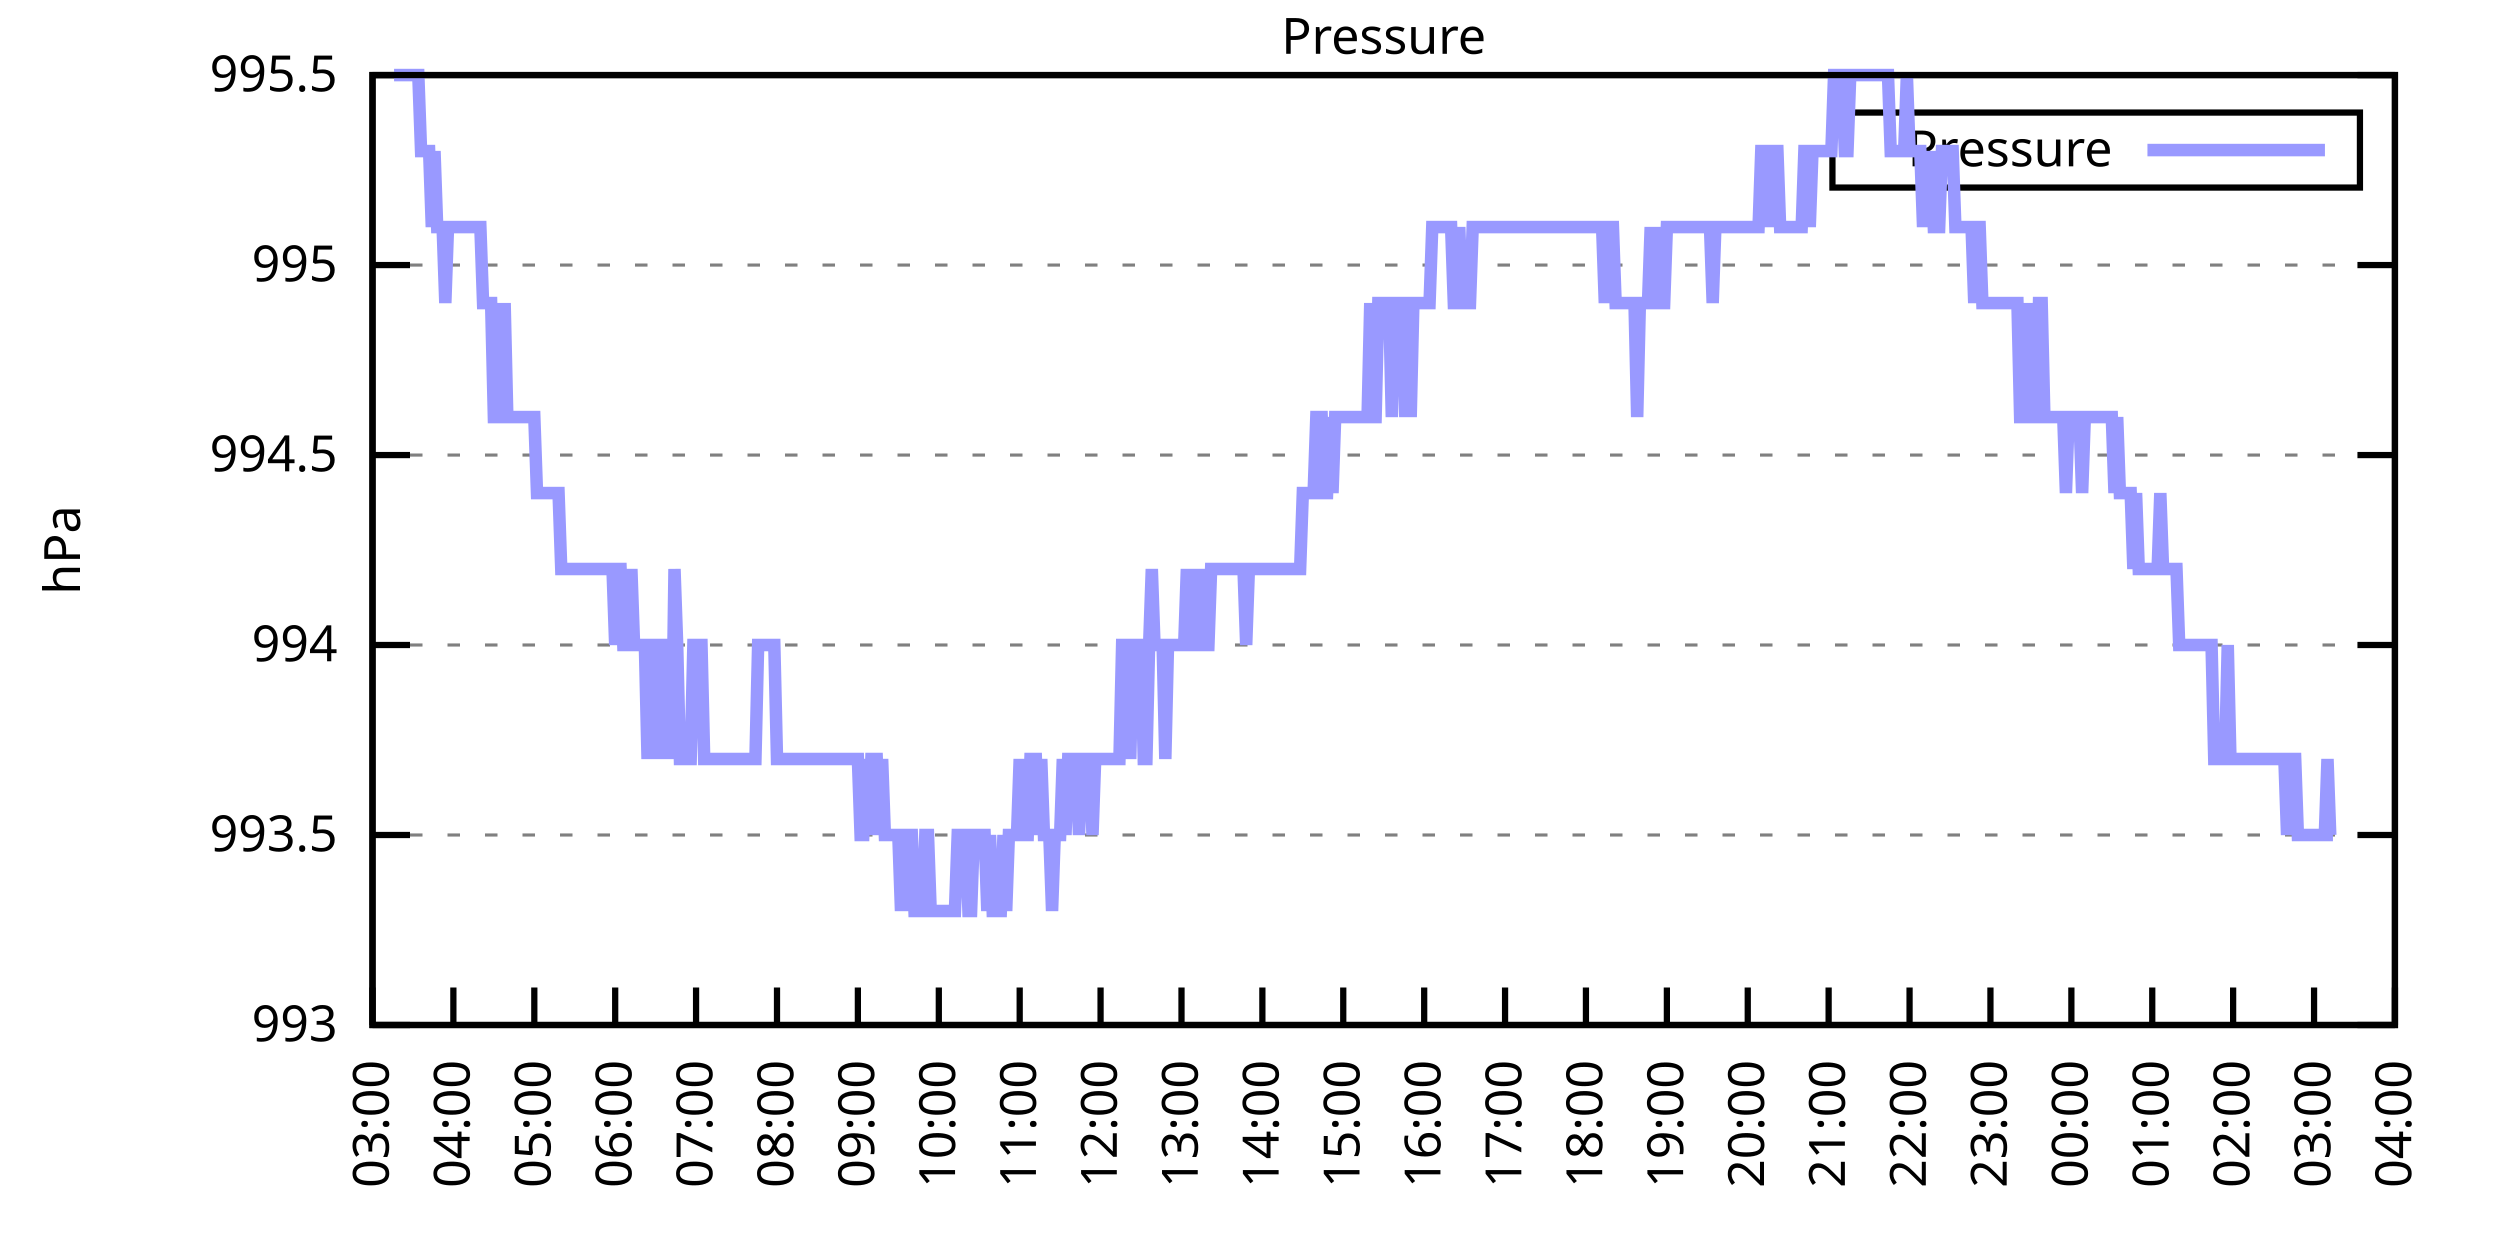
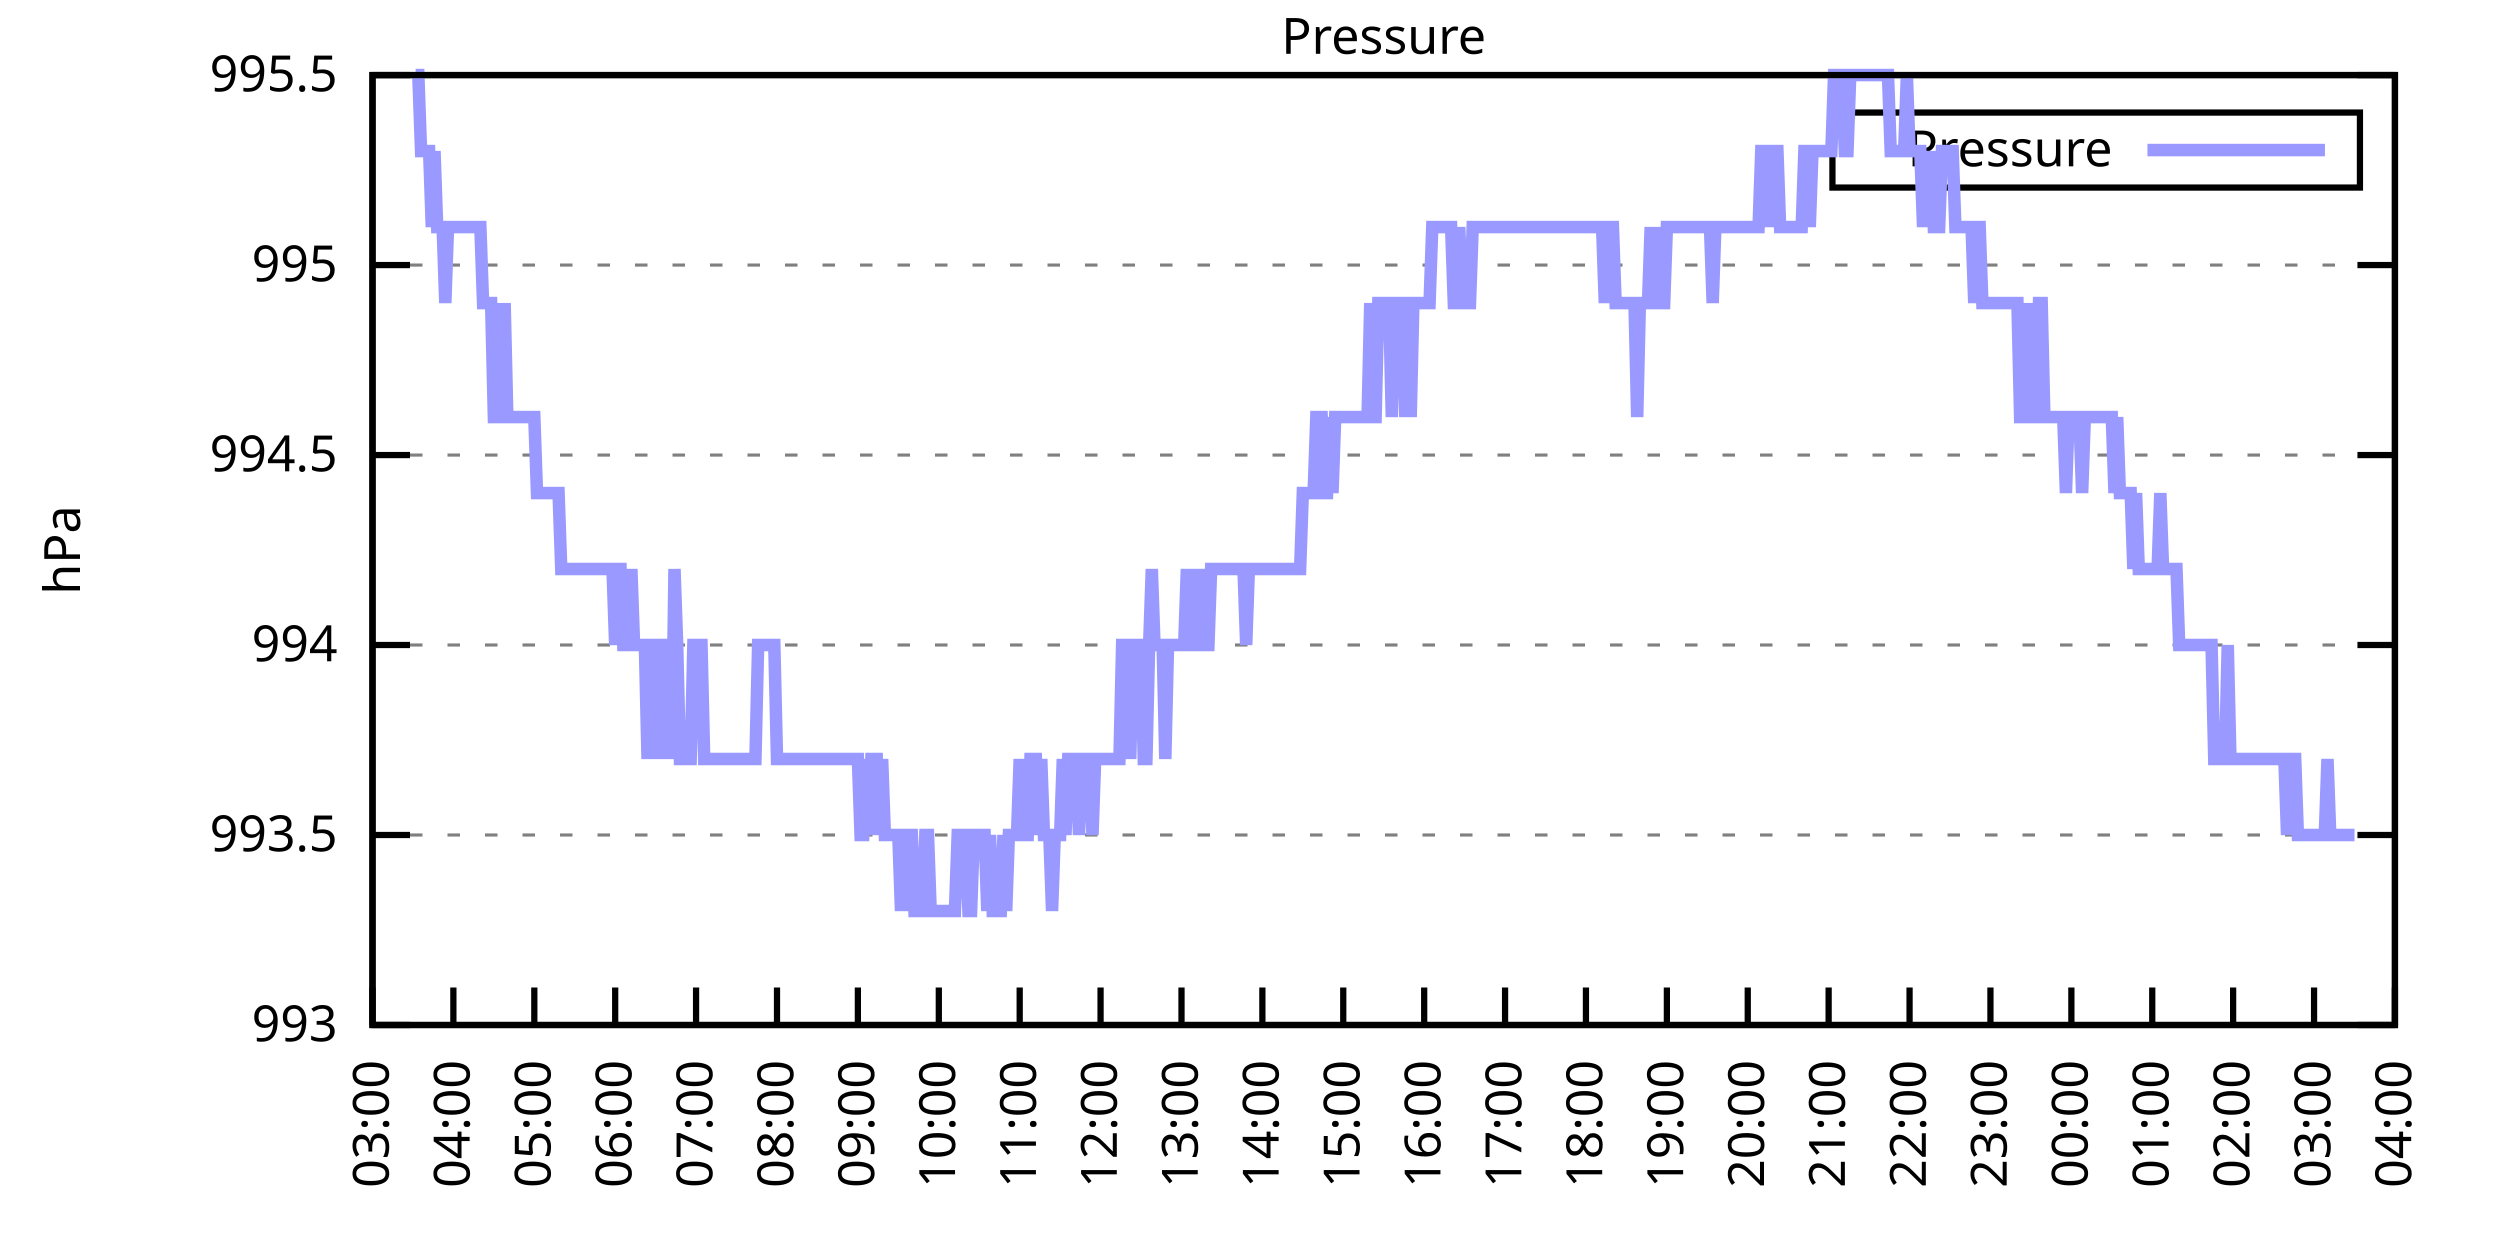
<svg xmlns="http://www.w3.org/2000/svg" xmlns:xlink="http://www.w3.org/1999/xlink" width="400" height="200" viewBox="0 0 400 200">
  <g id="gnuplot_canvas">
    <rect x="0" y="0" width="400" height="200" fill="none" />
    <defs>
      <circle id="gpDot" r="0.5" stroke-width="0.5" stroke="currentColor" />
      <path id="gpPt0" stroke-width="0.333" stroke="currentColor" d="M-1,0 h2 M0,-1 v2" />
      <path id="gpPt1" stroke-width="0.333" stroke="currentColor" d="M-1,-1 L1,1 M1,-1 L-1,1" />
      <path id="gpPt2" stroke-width="0.333" stroke="currentColor" d="M-1,0 L1,0 M0,-1 L0,1 M-1,-1 L1,1 M-1,1 L1,-1" />
      <rect id="gpPt3" stroke-width="0.333" stroke="currentColor" x="-1" y="-1" width="2" height="2" />
      <rect id="gpPt4" stroke-width="0.333" stroke="currentColor" fill="currentColor" x="-1" y="-1" width="2" height="2" />
      <circle id="gpPt5" stroke-width="0.333" stroke="currentColor" cx="0" cy="0" r="1" />
      <use xlink:href="#gpPt5" id="gpPt6" fill="currentColor" stroke="none" />
      <path id="gpPt7" stroke-width="0.333" stroke="currentColor" d="M0,-1.33 L-1.33,0.67 L1.33,0.67 z" />
      <use xlink:href="#gpPt7" id="gpPt8" fill="currentColor" stroke="none" />
      <use xlink:href="#gpPt7" id="gpPt9" stroke="currentColor" transform="rotate(180)" />
      <use xlink:href="#gpPt9" id="gpPt10" fill="currentColor" stroke="none" />
      <use xlink:href="#gpPt3" id="gpPt11" stroke="currentColor" transform="rotate(45)" />
      <use xlink:href="#gpPt11" id="gpPt12" fill="currentColor" stroke="none" />
      <path id="gpPt13" stroke-width="0.333" stroke="currentColor" d="M0,1.330 L1.265,0.411 L0.782,-1.067 L-0.782,-1.076 L-1.265,0.411 z" />
      <use xlink:href="#gpPt13" id="gpPt14" fill="currentColor" stroke="none" />
      <filter id="textbox" filterUnits="objectBoundingBox" x="0" y="0" height="1" width="1">
        <feFlood flood-color="white" flood-opacity="1" result="bgnd" />
        <feComposite in="SourceGraphic" in2="bgnd" operator="atop" />
      </filter>
      <filter id="greybox" filterUnits="objectBoundingBox" x="0" y="0" height="1" width="1">
        <feFlood flood-color="lightgrey" flood-opacity="1" result="grey" />
        <feComposite in="SourceGraphic" in2="grey" operator="atop" />
      </filter>
    </defs>
    <g fill="none" color="white" stroke="currentColor" stroke-width="1.00" stroke-linecap="butt" stroke-linejoin="miter">
</g>
    <g fill="none" color="black" stroke="currentColor" stroke-width="1.00" stroke-linecap="butt" stroke-linejoin="miter">
      <g stroke="none" shape-rendering="crispEdges">
        <polygon fill="rgb(255, 255, 255)" points="59.60,164.00 383.18,164.00 383.18,12.02 59.60,12.02 " />
      </g>
    </g>
    <g fill="none" color="black" stroke="currentColor" stroke-width="1.00" stroke-linecap="butt" stroke-linejoin="miter">
</g>
    <g fill="none" color="black" stroke="black" stroke-width="0.50" stroke-linecap="butt" stroke-linejoin="miter">
</g>
    <g fill="none" color="gray" stroke="currentColor" stroke-width="0.50" stroke-linecap="butt" stroke-linejoin="miter">
      <path stroke="gray" stroke-dasharray="2,4" class="gridline" d="M59.60,164.00 L383.19,164.00  " />
    </g>
    <g fill="none" color="gray" stroke="gray" stroke-width="1.00" stroke-linecap="butt" stroke-linejoin="miter">
</g>
    <g fill="none" color="black" stroke="currentColor" stroke-width="1.00" stroke-linecap="butt" stroke-linejoin="miter">
      <path stroke="black" d="M59.60,164.00 L65.60,164.00 M383.19,164.00 L377.19,164.00  " />
      <g transform="translate(54.00,166.60)" stroke="none" fill="black" font-family="Sans" font-size="8.00" text-anchor="end">
        <text>
          <tspan font-family="Sans"> 993</tspan>
        </text>
      </g>
    </g>
    <g fill="none" color="black" stroke="currentColor" stroke-width="1.00" stroke-linecap="butt" stroke-linejoin="miter">
</g>
    <g fill="none" color="black" stroke="black" stroke-width="0.50" stroke-linecap="butt" stroke-linejoin="miter">
</g>
    <g fill="none" color="gray" stroke="currentColor" stroke-width="0.50" stroke-linecap="butt" stroke-linejoin="miter">
      <path stroke="gray" stroke-dasharray="2,4" class="gridline" d="M59.60,133.60 L383.19,133.60  " />
    </g>
    <g fill="none" color="gray" stroke="gray" stroke-width="1.00" stroke-linecap="butt" stroke-linejoin="miter">
</g>
    <g fill="none" color="black" stroke="currentColor" stroke-width="1.00" stroke-linecap="butt" stroke-linejoin="miter">
      <path stroke="black" d="M59.60,133.60 L65.60,133.60 M383.19,133.60 L377.19,133.60  " />
      <g transform="translate(54.00,136.20)" stroke="none" fill="black" font-family="Sans" font-size="8.00" text-anchor="end">
        <text>
          <tspan font-family="Sans"> 993.5</tspan>
        </text>
      </g>
    </g>
    <g fill="none" color="black" stroke="currentColor" stroke-width="1.00" stroke-linecap="butt" stroke-linejoin="miter">
</g>
    <g fill="none" color="black" stroke="black" stroke-width="0.50" stroke-linecap="butt" stroke-linejoin="miter">
</g>
    <g fill="none" color="gray" stroke="currentColor" stroke-width="0.50" stroke-linecap="butt" stroke-linejoin="miter">
      <path stroke="gray" stroke-dasharray="2,4" class="gridline" d="M59.60,103.20 L383.19,103.20  " />
    </g>
    <g fill="none" color="gray" stroke="gray" stroke-width="1.00" stroke-linecap="butt" stroke-linejoin="miter">
</g>
    <g fill="none" color="black" stroke="currentColor" stroke-width="1.00" stroke-linecap="butt" stroke-linejoin="miter">
      <path stroke="black" d="M59.60,103.20 L65.60,103.20 M383.19,103.20 L377.19,103.20  " />
      <g transform="translate(54.00,105.80)" stroke="none" fill="black" font-family="Sans" font-size="8.00" text-anchor="end">
        <text>
          <tspan font-family="Sans"> 994</tspan>
        </text>
      </g>
    </g>
    <g fill="none" color="black" stroke="currentColor" stroke-width="1.00" stroke-linecap="butt" stroke-linejoin="miter">
</g>
    <g fill="none" color="black" stroke="black" stroke-width="0.50" stroke-linecap="butt" stroke-linejoin="miter">
</g>
    <g fill="none" color="gray" stroke="currentColor" stroke-width="0.50" stroke-linecap="butt" stroke-linejoin="miter">
      <path stroke="gray" stroke-dasharray="2,4" class="gridline" d="M59.60,72.81 L383.19,72.81  " />
    </g>
    <g fill="none" color="gray" stroke="gray" stroke-width="1.00" stroke-linecap="butt" stroke-linejoin="miter">
</g>
    <g fill="none" color="black" stroke="currentColor" stroke-width="1.00" stroke-linecap="butt" stroke-linejoin="miter">
      <path stroke="black" d="M59.60,72.81 L65.60,72.81 M383.19,72.81 L377.19,72.81  " />
      <g transform="translate(54.00,75.41)" stroke="none" fill="black" font-family="Sans" font-size="8.00" text-anchor="end">
        <text>
          <tspan font-family="Sans"> 994.5</tspan>
        </text>
      </g>
    </g>
    <g fill="none" color="black" stroke="currentColor" stroke-width="1.00" stroke-linecap="butt" stroke-linejoin="miter">
</g>
    <g fill="none" color="black" stroke="black" stroke-width="0.50" stroke-linecap="butt" stroke-linejoin="miter">
</g>
    <g fill="none" color="gray" stroke="currentColor" stroke-width="0.50" stroke-linecap="butt" stroke-linejoin="miter">
      <path stroke="gray" stroke-dasharray="2,4" class="gridline" d="M59.60,42.41 L383.19,42.41  " />
    </g>
    <g fill="none" color="gray" stroke="gray" stroke-width="1.00" stroke-linecap="butt" stroke-linejoin="miter">
</g>
    <g fill="none" color="black" stroke="currentColor" stroke-width="1.00" stroke-linecap="butt" stroke-linejoin="miter">
      <path stroke="black" d="M59.60,42.41 L65.60,42.41 M383.19,42.41 L377.19,42.41  " />
      <g transform="translate(54.00,45.01)" stroke="none" fill="black" font-family="Sans" font-size="8.00" text-anchor="end">
        <text>
          <tspan font-family="Sans"> 995</tspan>
        </text>
      </g>
    </g>
    <g fill="none" color="black" stroke="currentColor" stroke-width="1.00" stroke-linecap="butt" stroke-linejoin="miter">
</g>
    <g fill="none" color="black" stroke="black" stroke-width="0.50" stroke-linecap="butt" stroke-linejoin="miter">
</g>
    <g fill="none" color="gray" stroke="currentColor" stroke-width="0.50" stroke-linecap="butt" stroke-linejoin="miter">
      <path stroke="gray" stroke-dasharray="2,4" class="gridline" d="M59.60,12.01 L383.19,12.01  " />
    </g>
    <g fill="none" color="gray" stroke="gray" stroke-width="1.00" stroke-linecap="butt" stroke-linejoin="miter">
</g>
    <g fill="none" color="black" stroke="currentColor" stroke-width="1.00" stroke-linecap="butt" stroke-linejoin="miter">
      <path stroke="black" d="M59.60,12.01 L65.60,12.01 M383.19,12.01 L377.19,12.01  " />
      <g transform="translate(54.00,14.61)" stroke="none" fill="black" font-family="Sans" font-size="8.00" text-anchor="end">
        <text>
          <tspan font-family="Sans"> 995.5</tspan>
        </text>
      </g>
    </g>
    <g fill="none" color="black" stroke="currentColor" stroke-width="1.00" stroke-linecap="butt" stroke-linejoin="miter">
      <path stroke="black" d="M59.60,164.00 L59.60,158.00  " />
      <g transform="translate(62.20,169.60) rotate(270.00)" stroke="none" fill="black" font-family="Sans" font-size="8.00" text-anchor="end">
        <text>
          <tspan font-family="Sans">03:00</tspan>
        </text>
      </g>
    </g>
    <g fill="none" color="black" stroke="currentColor" stroke-width="1.00" stroke-linecap="butt" stroke-linejoin="miter">
      <path stroke="black" d="M72.54,164.00 L72.54,158.00  " />
      <g transform="translate(75.14,169.60) rotate(270.00)" stroke="none" fill="black" font-family="Sans" font-size="8.00" text-anchor="end">
        <text>
          <tspan font-family="Sans">04:00</tspan>
        </text>
      </g>
    </g>
    <g fill="none" color="black" stroke="currentColor" stroke-width="1.00" stroke-linecap="butt" stroke-linejoin="miter">
      <path stroke="black" d="M85.49,164.00 L85.49,158.00  " />
      <g transform="translate(88.09,169.60) rotate(270.00)" stroke="none" fill="black" font-family="Sans" font-size="8.00" text-anchor="end">
        <text>
          <tspan font-family="Sans">05:00</tspan>
        </text>
      </g>
    </g>
    <g fill="none" color="black" stroke="currentColor" stroke-width="1.00" stroke-linecap="butt" stroke-linejoin="miter">
      <path stroke="black" d="M98.43,164.00 L98.43,158.00  " />
      <g transform="translate(101.03,169.60) rotate(270.00)" stroke="none" fill="black" font-family="Sans" font-size="8.00" text-anchor="end">
        <text>
          <tspan font-family="Sans">06:00</tspan>
        </text>
      </g>
    </g>
    <g fill="none" color="black" stroke="currentColor" stroke-width="1.00" stroke-linecap="butt" stroke-linejoin="miter">
      <path stroke="black" d="M111.37,164.00 L111.37,158.00  " />
      <g transform="translate(113.97,169.60) rotate(270.00)" stroke="none" fill="black" font-family="Sans" font-size="8.00" text-anchor="end">
        <text>
          <tspan font-family="Sans">07:00</tspan>
        </text>
      </g>
    </g>
    <g fill="none" color="black" stroke="currentColor" stroke-width="1.00" stroke-linecap="butt" stroke-linejoin="miter">
      <path stroke="black" d="M124.32,164.00 L124.32,158.00  " />
      <g transform="translate(126.92,169.60) rotate(270.00)" stroke="none" fill="black" font-family="Sans" font-size="8.00" text-anchor="end">
        <text>
          <tspan font-family="Sans">08:00</tspan>
        </text>
      </g>
    </g>
    <g fill="none" color="black" stroke="currentColor" stroke-width="1.00" stroke-linecap="butt" stroke-linejoin="miter">
      <path stroke="black" d="M137.26,164.00 L137.26,158.00  " />
      <g transform="translate(139.86,169.60) rotate(270.00)" stroke="none" fill="black" font-family="Sans" font-size="8.00" text-anchor="end">
        <text>
          <tspan font-family="Sans">09:00</tspan>
        </text>
      </g>
    </g>
    <g fill="none" color="black" stroke="currentColor" stroke-width="1.00" stroke-linecap="butt" stroke-linejoin="miter">
      <path stroke="black" d="M150.21,164.00 L150.21,158.00  " />
      <g transform="translate(152.81,169.60) rotate(270.00)" stroke="none" fill="black" font-family="Sans" font-size="8.00" text-anchor="end">
        <text>
          <tspan font-family="Sans">10:00</tspan>
        </text>
      </g>
    </g>
    <g fill="none" color="black" stroke="currentColor" stroke-width="1.00" stroke-linecap="butt" stroke-linejoin="miter">
      <path stroke="black" d="M163.15,164.00 L163.15,158.00  " />
      <g transform="translate(165.75,169.60) rotate(270.00)" stroke="none" fill="black" font-family="Sans" font-size="8.00" text-anchor="end">
        <text>
          <tspan font-family="Sans">11:00</tspan>
        </text>
      </g>
    </g>
    <g fill="none" color="black" stroke="currentColor" stroke-width="1.00" stroke-linecap="butt" stroke-linejoin="miter">
      <path stroke="black" d="M176.09,164.00 L176.09,158.00  " />
      <g transform="translate(178.69,169.60) rotate(270.00)" stroke="none" fill="black" font-family="Sans" font-size="8.00" text-anchor="end">
        <text>
          <tspan font-family="Sans">12:00</tspan>
        </text>
      </g>
    </g>
    <g fill="none" color="black" stroke="currentColor" stroke-width="1.00" stroke-linecap="butt" stroke-linejoin="miter">
      <path stroke="black" d="M189.04,164.00 L189.04,158.00  " />
      <g transform="translate(191.64,169.60) rotate(270.00)" stroke="none" fill="black" font-family="Sans" font-size="8.00" text-anchor="end">
        <text>
          <tspan font-family="Sans">13:00</tspan>
        </text>
      </g>
    </g>
    <g fill="none" color="black" stroke="currentColor" stroke-width="1.00" stroke-linecap="butt" stroke-linejoin="miter">
      <path stroke="black" d="M201.98,164.00 L201.98,158.00  " />
      <g transform="translate(204.58,169.60) rotate(270.00)" stroke="none" fill="black" font-family="Sans" font-size="8.00" text-anchor="end">
        <text>
          <tspan font-family="Sans">14:00</tspan>
        </text>
      </g>
    </g>
    <g fill="none" color="black" stroke="currentColor" stroke-width="1.00" stroke-linecap="butt" stroke-linejoin="miter">
      <path stroke="black" d="M214.92,164.00 L214.92,158.00  " />
      <g transform="translate(217.52,169.60) rotate(270.00)" stroke="none" fill="black" font-family="Sans" font-size="8.00" text-anchor="end">
        <text>
          <tspan font-family="Sans">15:00</tspan>
        </text>
      </g>
    </g>
    <g fill="none" color="black" stroke="currentColor" stroke-width="1.00" stroke-linecap="butt" stroke-linejoin="miter">
      <path stroke="black" d="M227.87,164.00 L227.87,158.00  " />
      <g transform="translate(230.47,169.60) rotate(270.00)" stroke="none" fill="black" font-family="Sans" font-size="8.00" text-anchor="end">
        <text>
          <tspan font-family="Sans">16:00</tspan>
        </text>
      </g>
    </g>
    <g fill="none" color="black" stroke="currentColor" stroke-width="1.00" stroke-linecap="butt" stroke-linejoin="miter">
      <path stroke="black" d="M240.81,164.00 L240.81,158.00  " />
      <g transform="translate(243.41,169.60) rotate(270.00)" stroke="none" fill="black" font-family="Sans" font-size="8.00" text-anchor="end">
        <text>
          <tspan font-family="Sans">17:00</tspan>
        </text>
      </g>
    </g>
    <g fill="none" color="black" stroke="currentColor" stroke-width="1.00" stroke-linecap="butt" stroke-linejoin="miter">
      <path stroke="black" d="M253.75,164.00 L253.75,158.00  " />
      <g transform="translate(256.35,169.60) rotate(270.00)" stroke="none" fill="black" font-family="Sans" font-size="8.00" text-anchor="end">
        <text>
          <tspan font-family="Sans">18:00</tspan>
        </text>
      </g>
    </g>
    <g fill="none" color="black" stroke="currentColor" stroke-width="1.00" stroke-linecap="butt" stroke-linejoin="miter">
      <path stroke="black" d="M266.70,164.00 L266.70,158.00  " />
      <g transform="translate(269.30,169.60) rotate(270.00)" stroke="none" fill="black" font-family="Sans" font-size="8.00" text-anchor="end">
        <text>
          <tspan font-family="Sans">19:00</tspan>
        </text>
      </g>
    </g>
    <g fill="none" color="black" stroke="currentColor" stroke-width="1.00" stroke-linecap="butt" stroke-linejoin="miter">
      <path stroke="black" d="M279.64,164.00 L279.64,158.00  " />
      <g transform="translate(282.24,169.60) rotate(270.00)" stroke="none" fill="black" font-family="Sans" font-size="8.00" text-anchor="end">
        <text>
          <tspan font-family="Sans">20:00</tspan>
        </text>
      </g>
    </g>
    <g fill="none" color="black" stroke="currentColor" stroke-width="1.00" stroke-linecap="butt" stroke-linejoin="miter">
      <path stroke="black" d="M292.58,164.00 L292.58,158.00  " />
      <g transform="translate(295.18,169.60) rotate(270.00)" stroke="none" fill="black" font-family="Sans" font-size="8.00" text-anchor="end">
        <text>
          <tspan font-family="Sans">21:00</tspan>
        </text>
      </g>
    </g>
    <g fill="none" color="black" stroke="currentColor" stroke-width="1.00" stroke-linecap="butt" stroke-linejoin="miter">
      <path stroke="black" d="M305.53,164.00 L305.53,158.00  " />
      <g transform="translate(308.13,169.60) rotate(270.00)" stroke="none" fill="black" font-family="Sans" font-size="8.00" text-anchor="end">
        <text>
          <tspan font-family="Sans">22:00</tspan>
        </text>
      </g>
    </g>
    <g fill="none" color="black" stroke="currentColor" stroke-width="1.00" stroke-linecap="butt" stroke-linejoin="miter">
      <path stroke="black" d="M318.47,164.00 L318.47,158.00  " />
      <g transform="translate(321.07,169.60) rotate(270.00)" stroke="none" fill="black" font-family="Sans" font-size="8.00" text-anchor="end">
        <text>
          <tspan font-family="Sans">23:00</tspan>
        </text>
      </g>
    </g>
    <g fill="none" color="black" stroke="currentColor" stroke-width="1.00" stroke-linecap="butt" stroke-linejoin="miter">
      <path stroke="black" d="M331.42,164.00 L331.42,158.00  " />
      <g transform="translate(334.02,169.60) rotate(270.00)" stroke="none" fill="black" font-family="Sans" font-size="8.00" text-anchor="end">
        <text>
          <tspan font-family="Sans">00:00</tspan>
        </text>
      </g>
    </g>
    <g fill="none" color="black" stroke="currentColor" stroke-width="1.00" stroke-linecap="butt" stroke-linejoin="miter">
      <path stroke="black" d="M344.36,164.00 L344.36,158.00  " />
      <g transform="translate(346.96,169.60) rotate(270.00)" stroke="none" fill="black" font-family="Sans" font-size="8.00" text-anchor="end">
        <text>
          <tspan font-family="Sans">01:00</tspan>
        </text>
      </g>
    </g>
    <g fill="none" color="black" stroke="currentColor" stroke-width="1.00" stroke-linecap="butt" stroke-linejoin="miter">
      <path stroke="black" d="M357.30,164.00 L357.30,158.00  " />
      <g transform="translate(359.90,169.60) rotate(270.00)" stroke="none" fill="black" font-family="Sans" font-size="8.00" text-anchor="end">
        <text>
          <tspan font-family="Sans">02:00</tspan>
        </text>
      </g>
    </g>
    <g fill="none" color="black" stroke="currentColor" stroke-width="1.00" stroke-linecap="butt" stroke-linejoin="miter">
      <path stroke="black" d="M370.25,164.00 L370.25,158.00  " />
      <g transform="translate(372.85,169.60) rotate(270.00)" stroke="none" fill="black" font-family="Sans" font-size="8.00" text-anchor="end">
        <text>
          <tspan font-family="Sans">03:00</tspan>
        </text>
      </g>
    </g>
    <g fill="none" color="black" stroke="currentColor" stroke-width="1.00" stroke-linecap="butt" stroke-linejoin="miter">
      <path stroke="black" d="M383.19,164.00 L383.19,158.00  " />
      <g transform="translate(385.79,169.60) rotate(270.00)" stroke="none" fill="black" font-family="Sans" font-size="8.00" text-anchor="end">
        <text>
          <tspan font-family="Sans">04:00</tspan>
        </text>
      </g>
    </g>
    <g fill="none" color="black" stroke="currentColor" stroke-width="1.00" stroke-linecap="butt" stroke-linejoin="miter">
</g>
    <g fill="none" color="black" stroke="currentColor" stroke-width="1.00" stroke-linecap="butt" stroke-linejoin="miter">
      <path stroke="black" d="M59.60,12.01 L59.60,164.00 L383.19,164.00 L383.19,12.01 L59.60,12.01 Z  " />
    </g>
    <g fill="none" color="black" stroke="currentColor" stroke-width="1.00" stroke-linecap="butt" stroke-linejoin="miter">
</g>
    <g fill="none" color="black" stroke="currentColor" stroke-width="1.00" stroke-linecap="butt" stroke-linejoin="miter">
      <path stroke="black" d="M293.19,30.01 L293.19,18.01 L377.59,18.01 L377.59,30.01 L293.19,30.01 Z  " />
    </g>
    <g id="Pressure_plot_1">
      <g fill="none" color="white" stroke="black" stroke-width="2.00" stroke-linecap="butt" stroke-linejoin="miter">
</g>
      <g fill="none" color="black" stroke="currentColor" stroke-width="2.00" stroke-linecap="butt" stroke-linejoin="miter">
        <g transform="translate(337.99,26.61)" stroke="none" fill="black" font-family="Sans" font-size="8.00" text-anchor="end">
          <text>
            <tspan font-family="Sans">Pressure</tspan>
          </text>
        </g>
      </g>
      <g fill="none" color="black" stroke="currentColor" stroke-width="2.00" stroke-linecap="butt" stroke-linejoin="miter">
-         <path stroke="rgb(153, 153, 255)" d="M343.59,24.01 L371.99,24.01 M63.05,12.01 L63.48,12.01 L63.91,12.01 L64.35,12.01 L64.78,12.01 L65.21,12.01   L65.64,12.01 L66.07,12.01 L66.50,12.01 L66.93,12.01 L67.37,24.17 L67.80,24.17 L68.23,24.17 L68.66,24.17   L69.09,36.33 L69.52,24.17 L69.95,36.33 L70.39,36.33 L70.82,36.33 L71.25,48.49 L71.68,36.33 L72.11,36.33   L72.54,36.33 L72.98,36.33 L73.41,36.33 L73.84,36.33 L74.27,36.33 L74.70,36.33 L75.13,36.33 L75.56,36.33   L76.00,36.33 L76.43,36.33 L76.86,36.33 L77.29,48.49 L77.72,48.49 L78.15,48.49 L78.58,48.49 L79.02,66.73   L79.45,66.73 L79.88,48.49 L80.31,66.73 L80.74,48.49 L81.17,66.73 L81.60,66.73 L82.04,66.73 L82.47,66.73   L82.90,66.73 L83.33,66.73 L83.76,66.73 L84.19,66.73 L84.62,66.73 L85.06,66.73 L85.49,66.73 L85.92,78.89   L86.35,78.89 L86.78,78.89 L87.21,78.89 L87.64,78.89 L88.08,78.89 L88.51,78.89 L88.94,78.89 L89.37,78.89   L89.80,91.04 L90.23,91.04 L90.66,91.04 L91.10,91.04 L91.53,91.04 L91.96,91.04 L92.39,91.04 L92.82,91.04   L93.25,91.04 L93.68,91.04 L94.12,91.04 L94.55,91.04 L94.98,91.04 L95.41,91.04 L95.84,91.04 L96.27,91.04   L96.70,91.04 L97.14,91.04 L97.57,91.04 L98.00,91.04 L98.43,103.20 L98.86,91.04 L99.29,91.04 L99.73,103.20   L100.16,103.20 L100.59,103.20 L101.02,91.04 L101.45,103.20 L101.88,103.20 L102.31,103.20 L102.75,103.20 L103.18,103.20   L103.61,121.44 L104.04,103.20 L104.47,121.44 L104.90,103.20 L105.33,103.20 L105.77,121.44 L106.20,103.20 L106.63,103.20   L107.06,103.20 L107.49,121.44 L107.92,91.04 L108.35,103.20 L108.79,121.44 L109.22,121.44 L109.65,121.44 L110.08,121.44   L110.51,121.44 L110.94,103.20 L111.37,103.20 L111.81,103.20 L112.24,103.20 L112.67,121.44 L113.10,121.44 L113.53,121.44   L113.96,121.44 L114.39,121.44 L114.83,121.44 L115.26,121.44 L115.69,121.44 L116.12,121.44 L116.55,121.44 L116.98,121.44   L117.41,121.44 L117.85,121.44 L118.28,121.44 L118.71,121.44 L119.14,121.44 L119.57,121.44 L120.00,121.44 L120.43,121.44   L120.87,121.44 L121.30,103.20 L121.73,103.20 L122.16,103.20 L122.59,103.20 L123.02,103.20 L123.46,103.20 L123.89,103.20   L124.32,121.44 L124.75,121.44 L125.18,121.44 L125.61,121.44 L126.04,121.44 L126.48,121.44 L126.91,121.44 L127.34,121.44   L127.77,121.44 L128.20,121.44 L128.63,121.44 L129.06,121.44 L129.50,121.44 L129.93,121.44 L130.36,121.44 L130.79,121.44   L131.22,121.44 L131.65,121.44 L132.08,121.44 L132.52,121.44 L132.95,121.44 L133.38,121.44 L133.81,121.44 L134.24,121.44   L134.67,121.44 L135.10,121.44 L135.54,121.44 L135.97,121.44 L136.40,121.44 L136.83,121.44 L137.26,121.44 L137.69,133.60   L138.12,133.60 L138.56,121.44 L138.99,133.60 L139.42,121.44 L139.85,121.44 L140.28,121.44 L140.71,133.60 L141.14,121.44   L141.58,133.60 L142.01,133.60 L142.44,133.60 L142.87,133.60 L143.30,133.60 L143.73,133.60 L144.16,145.76 L144.60,133.60   L145.03,145.76 L145.46,133.60 L145.89,133.60 L146.32,145.76 L146.75,145.76 L147.19,145.76 L147.62,145.76 L148.05,133.60   L148.48,133.60 L148.91,145.76 L149.34,145.76 L149.77,145.76 L150.21,145.76 L150.64,145.76 L151.07,145.76 L151.50,145.76   L151.93,145.76 L152.36,145.76 L152.79,145.76 L153.23,133.60 L153.66,133.60 L154.09,133.60 L154.52,133.60 L154.95,145.76   L155.38,145.76 L155.81,133.60 L156.25,133.60 L156.68,133.60 L157.11,133.60 L157.54,133.60 L157.97,145.76 L158.40,133.60   L158.83,145.76 L159.27,145.76 L159.70,145.76 L160.13,145.76 L160.56,133.60 L160.99,145.76 L161.42,133.60 L161.85,133.60   L162.29,133.60 L162.72,133.60 L163.15,121.44 L163.58,133.60 L164.01,133.60 L164.44,133.60 L164.87,121.44 L165.31,121.44   L165.74,121.44 L166.17,133.60 L166.60,121.44 L167.03,133.60 L167.46,133.60 L167.89,133.60 L168.33,145.76 L168.76,133.60   L169.19,133.60 L169.62,133.60 L170.05,121.44 L170.48,133.60 L170.91,121.44 L171.35,121.44 L171.78,121.44 L172.21,121.44   L172.64,133.60 L173.07,121.44 L173.50,121.44 L173.94,121.44 L174.37,121.44 L174.80,133.60 L175.23,121.44 L175.66,121.44   L176.09,121.44 L176.52,121.44 L176.96,121.44 L177.39,121.44 L177.82,121.44 L178.25,121.44 L178.68,121.44 L179.11,121.44   L179.54,103.20 L179.98,103.20 L180.41,103.20 L180.84,121.44 L181.27,103.20 L181.70,103.20 L182.13,103.20 L182.56,103.20   L183.00,121.44 L183.43,121.44 L183.86,103.20 L184.29,91.04 L184.72,103.20 L185.15,103.20 L185.58,103.20 L186.02,103.20   L186.45,121.44 L186.88,103.20 L187.31,103.20 L187.74,103.20 L188.17,103.20 L188.60,103.20 L189.04,103.20 L189.47,103.20   L189.90,91.04 L190.33,103.20 L190.76,91.04 L191.19,103.20 L191.62,103.20 L192.06,103.20 L192.49,91.04 L192.92,103.20   L193.35,103.20 L193.78,91.04 L194.21,91.04 L194.64,91.04 L195.08,91.04 L195.51,91.04 L195.94,91.04 L196.37,91.04   L196.80,91.04 L197.23,91.04 L197.67,91.04 L198.10,91.04 L198.53,91.04 L198.96,91.04 L199.39,103.20 L199.82,91.04   L200.25,91.04 L200.69,91.04 L201.12,91.04 L201.55,91.04 L201.98,91.04 L202.41,91.04 L202.84,91.04 L203.27,91.04   L203.71,91.04 L204.14,91.04 L204.57,91.04 L205.00,91.04 L205.43,91.04 L205.86,91.04 L206.29,91.04 L206.73,91.04   L207.16,91.04 L207.59,91.04 L208.02,91.04 L208.45,78.89 L208.88,78.89 L209.31,78.89 L209.75,78.89 L210.18,78.89   L210.61,66.73 L211.04,66.73 L211.47,66.73 L211.90,78.89 L212.33,78.89 L212.77,66.73 L213.20,78.89 L213.63,66.73   L214.06,66.73 L214.49,66.73 L214.92,66.73 L215.35,66.73 L215.79,66.73 L216.22,66.73 L216.65,66.73 L217.08,66.73   L217.51,66.73 L217.94,66.73 L218.37,66.73 L218.81,66.73 L219.24,48.49 L219.67,66.73 L220.10,66.73 L220.53,48.49   L220.96,48.49 L221.40,48.49 L221.83,48.49 L222.26,48.49 L222.69,66.73 L223.12,48.49 L223.55,48.49 L223.98,48.49   L224.42,48.49 L224.85,66.73 L225.28,48.49 L225.71,66.73 L226.14,48.49 L226.57,48.49 L227.00,48.49 L227.44,48.49   L227.87,48.49 L228.30,48.49 L228.73,48.49 L229.16,36.33 L229.59,36.33 L230.02,36.33 L230.46,36.33 L230.89,36.33   L231.32,36.33 L231.75,36.33 L232.18,36.33 L232.61,48.49 L233.04,48.49 L233.48,36.33 L233.91,48.49 L234.34,48.49   L234.77,48.49 L235.20,48.49 L235.63,36.33 L236.06,36.33 L236.50,36.33 L236.93,36.33 L237.36,36.33 L237.79,36.33   L238.22,36.33 L238.65,36.33 L239.08,36.33 L239.52,36.33 L239.95,36.33 L240.38,36.33 L240.81,36.33 L241.24,36.33   L241.67,36.33 L242.10,36.33 L242.54,36.33 L242.97,36.33 L243.40,36.33 L243.83,36.33 L244.26,36.33 L244.69,36.33   L245.12,36.33 L245.56,36.33 L245.99,36.33 L246.42,36.33 L246.85,36.33 L247.28,36.33 L247.71,36.33 L248.15,36.33   L248.58,36.33 L249.01,36.33 L249.44,36.33 L249.87,36.33 L250.30,36.33 L250.73,36.33 L251.17,36.33 L251.60,36.33   L252.03,36.33 L252.46,36.33 L252.89,36.33 L253.32,36.33 L253.75,36.33 L254.19,36.33 L254.62,36.33 L255.05,36.33   L255.48,36.33 L255.91,36.33 L256.34,36.33 L256.77,48.49 L257.21,36.33 L257.64,36.33 L258.07,36.33 L258.50,48.49   L258.93,48.49 L259.36,48.49 L259.79,48.49 L260.23,48.49 L260.66,48.49 L261.09,48.49 L261.52,48.49 L261.95,66.73   L262.38,48.49 L262.81,48.49 L263.25,48.49 L263.68,48.49 L264.11,36.33 L264.54,48.49 L264.97,36.33 L265.40,48.49   L265.83,48.49 L266.27,48.49 L266.70,36.33 L267.13,36.33 L267.56,36.33 L267.99,36.33 L268.42,36.33 L268.85,36.33   L269.29,36.33 L269.72,36.33 L270.15,36.33 L270.58,36.33 L271.01,36.33 L271.44,36.33 L271.88,36.33 L272.31,36.33   L272.74,36.33 L273.17,36.33 L273.60,36.33 L274.03,48.49 L274.46,36.33 L274.90,36.33 L275.33,36.33 L275.76,36.33   L276.19,36.33 L276.62,36.33 L277.05,36.33 L277.48,36.33 L277.92,36.33 L278.35,36.33 L278.78,36.33 L279.21,36.33   L279.64,36.33 L280.07,36.33 L280.50,36.33 L280.94,36.33 L281.37,36.33 L281.80,24.17 L282.23,24.17 L282.66,24.17   L283.09,36.33 L283.52,24.17 L283.96,24.17 L284.39,24.17 L284.82,36.33 L285.25,36.33 L285.68,36.33 L286.11,36.33   L286.54,36.33 L286.98,36.33 L287.41,36.33 L287.84,36.33 L288.27,36.33 L288.70,24.17 L289.13,24.17 L289.56,36.33   L290.00,24.17 L290.43,24.17 L290.86,24.17 L291.29,24.17 L291.72,24.17 L292.15,24.17 L292.58,24.17 L293.02,24.17   L293.45,12.01 L293.88,12.01 L294.31,12.01 L294.74,12.01 L295.17,24.17 L295.60,24.17 L296.04,12.01 L296.47,12.01   L296.90,12.01 L297.33,12.01 L297.76,12.01 L298.19,12.01 L298.63,12.01 L299.06,12.01 L299.49,12.01 L299.92,12.01   L300.35,12.01 L300.78,12.01 L301.21,12.01 L301.65,12.01 L302.08,12.01 L302.51,24.17 L302.94,24.17 L303.37,24.17   L303.80,24.17 L304.23,24.17 L304.67,24.17 L305.10,12.01 L305.53,24.17 L305.96,24.17 L306.39,24.17 L306.82,24.17   L307.25,24.17 L307.69,36.33 L308.12,24.17 L308.55,36.33 L308.98,24.17 L309.41,36.33 L309.84,36.33 L310.27,36.33   L310.71,24.17 L311.14,24.17 L311.57,24.17 L312.00,24.17 L312.43,24.17 L312.86,36.33 L313.29,36.33 L313.73,36.33   L314.16,36.33 L314.59,36.33 L315.02,36.33 L315.45,36.33 L315.88,48.49 L316.31,36.33 L316.75,36.33 L317.18,48.49   L317.61,48.49 L318.04,48.49 L318.47,48.49 L318.90,48.49 L319.33,48.49 L319.77,48.49 L320.20,48.49 L320.63,48.49   L321.06,48.49 L321.49,48.49 L321.92,48.49 L322.36,48.49 L322.79,48.49 L323.22,66.73 L323.65,66.73 L324.08,66.73   L324.51,48.49 L324.94,66.73 L325.38,66.73 L325.81,66.73 L326.24,48.49 L326.67,48.49 L327.10,66.73 L327.53,66.73   L327.96,66.73 L328.40,66.73 L328.83,66.73 L329.26,66.73 L329.69,66.73 L330.12,66.73 L330.55,78.89 L330.98,66.73   L331.42,66.73 L331.85,66.73 L332.28,66.73 L332.71,66.73 L333.14,78.89 L333.57,66.73 L334.00,66.73 L334.44,66.73   L334.87,66.73 L335.30,66.73 L335.73,66.73 L336.16,66.73 L336.59,66.73 L337.02,66.73 L337.46,66.73 L337.89,66.73   L338.32,78.89 L338.75,66.73 L339.18,78.89 L339.61,78.89 L340.04,78.89 L340.48,78.89 L340.91,78.89 L341.34,91.04   L341.77,78.89 L342.20,91.04 L342.63,91.04 L343.06,91.04 L343.50,91.04 L343.93,91.04 L344.36,91.04 L344.79,91.04   L345.22,91.04 L345.65,78.89 L346.09,91.04 L346.52,91.04 L346.95,91.04 L347.38,91.04 L347.81,91.04 L348.24,91.04   L348.67,103.20 L349.11,103.20 L349.54,103.20 L349.97,103.20 L350.40,103.20 L350.83,103.20 L351.26,103.20 L351.69,103.20   L352.13,103.20 L352.56,103.20 L352.99,103.20 L353.42,103.20 L353.85,103.20 L354.28,121.44 L354.71,121.44 L355.15,121.44   L355.58,121.44 L356.01,121.44 L356.44,103.20 L356.87,121.44 L357.30,121.44 L357.73,121.44 L358.17,121.44 L358.60,121.44   L359.03,121.44 L359.46,121.44 L359.89,121.44 L360.32,121.44 L360.75,121.44 L361.19,121.44 L361.62,121.44 L362.05,121.44   L362.48,121.44 L362.91,121.44 L363.34,121.44 L363.77,121.44 L364.21,121.44 L364.64,121.44 L365.07,121.44 L365.50,121.44   L365.93,133.60 L366.36,121.44 L366.79,121.44 L367.23,121.44 L367.66,133.60 L368.09,133.60 L368.52,133.60 L368.95,133.60   L369.38,133.60 L369.81,133.60 L370.25,133.60 L370.68,133.60 L371.11,133.60 L371.54,133.60 L371.97,133.60 L372.40,121.44   L372.84,133.60 L373.27,133.60  " />
+         <path stroke="rgb(153, 153, 255)" d="M343.59,24.01 L371.99,24.01 M66.50,12.01 L66.93,12.01 L67.37,24.17 L67.80,24.17 L68.23,24.17 L68.66,24.17   L69.09,36.33 L69.52,24.17 L69.95,36.33 L70.39,36.33 L70.82,36.33 L71.25,48.49 L71.68,36.33 L72.11,36.33   L72.54,36.33 L72.98,36.33 L73.41,36.33 L73.84,36.33 L74.27,36.33 L74.70,36.33 L75.13,36.33 L75.56,36.33   L76.00,36.33 L76.43,36.33 L76.86,36.33 L77.29,48.49 L77.72,48.49 L78.15,48.49 L78.58,48.49 L79.02,66.73   L79.45,66.73 L79.88,48.49 L80.31,66.73 L80.74,48.49 L81.17,66.73 L81.60,66.73 L82.04,66.73 L82.47,66.73   L82.90,66.73 L83.33,66.73 L83.76,66.73 L84.19,66.73 L84.62,66.73 L85.06,66.73 L85.49,66.73 L85.92,78.89   L86.35,78.89 L86.78,78.89 L87.21,78.89 L87.64,78.89 L88.08,78.89 L88.51,78.89 L88.94,78.89 L89.37,78.89   L89.80,91.04 L90.23,91.04 L90.66,91.04 L91.10,91.04 L91.53,91.04 L91.96,91.04 L92.39,91.04 L92.82,91.04   L93.25,91.04 L93.68,91.04 L94.12,91.04 L94.55,91.04 L94.98,91.04 L95.41,91.04 L95.84,91.04 L96.27,91.04   L96.70,91.04 L97.14,91.04 L97.57,91.04 L98.00,91.04 L98.43,103.20 L98.86,91.04 L99.29,91.04 L99.73,103.20   L100.16,103.20 L100.59,103.20 L101.02,91.04 L101.45,103.20 L101.88,103.20 L102.31,103.20 L102.75,103.20 L103.18,103.20   L103.61,121.44 L104.04,103.20 L104.47,121.44 L104.90,103.20 L105.33,103.20 L105.77,121.44 L106.20,103.20 L106.63,103.20   L107.06,103.20 L107.49,121.44 L107.92,91.04 L108.35,103.20 L108.79,121.44 L109.22,121.44 L109.65,121.44 L110.08,121.44   L110.51,121.44 L110.94,103.20 L111.37,103.20 L111.81,103.20 L112.24,103.20 L112.67,121.44 L113.10,121.44 L113.53,121.44   L113.96,121.44 L114.39,121.44 L114.83,121.44 L115.26,121.44 L115.69,121.44 L116.12,121.44 L116.55,121.44 L116.98,121.44   L117.41,121.44 L117.85,121.44 L118.28,121.44 L118.71,121.44 L119.14,121.44 L119.57,121.44 L120.00,121.44 L120.43,121.44   L120.87,121.44 L121.30,103.20 L121.73,103.20 L122.16,103.20 L122.59,103.20 L123.02,103.20 L123.46,103.20 L123.89,103.20   L124.32,121.44 L124.75,121.44 L125.18,121.44 L125.61,121.44 L126.04,121.44 L126.48,121.44 L126.91,121.44 L127.34,121.44   L127.77,121.44 L128.20,121.44 L128.63,121.44 L129.06,121.44 L129.50,121.44 L129.93,121.44 L130.36,121.44 L130.79,121.44   L131.22,121.44 L131.65,121.44 L132.08,121.44 L132.52,121.44 L132.95,121.44 L133.38,121.44 L133.81,121.44 L134.24,121.44   L134.67,121.44 L135.10,121.44 L135.54,121.44 L135.97,121.44 L136.40,121.44 L136.83,121.44 L137.26,121.44 L137.69,133.60   L138.12,133.60 L138.56,121.44 L138.99,133.60 L139.42,121.44 L139.85,121.44 L140.28,121.44 L140.71,133.60 L141.14,121.44   L141.58,133.60 L142.01,133.60 L142.44,133.60 L142.87,133.60 L143.30,133.60 L143.73,133.60 L144.16,145.76 L144.60,133.60   L145.03,145.76 L145.46,133.60 L145.89,133.60 L146.32,145.76 L146.75,145.76 L147.19,145.76 L147.62,145.76 L148.05,133.60   L148.48,133.60 L148.91,145.76 L149.34,145.76 L149.77,145.76 L150.21,145.76 L150.64,145.76 L151.07,145.76 L151.50,145.76   L151.93,145.76 L152.36,145.76 L152.79,145.76 L153.23,133.60 L153.66,133.60 L154.09,133.60 L154.52,133.60 L154.95,145.76   L155.38,145.76 L155.81,133.60 L156.25,133.60 L156.68,133.60 L157.11,133.60 L157.54,133.60 L157.97,145.76 L158.40,133.60   L158.83,145.76 L159.27,145.76 L159.70,145.76 L160.13,145.76 L160.56,133.60 L160.99,145.76 L161.42,133.60 L161.85,133.60   L162.29,133.60 L162.72,133.60 L163.15,121.44 L163.58,133.60 L164.01,133.60 L164.44,133.60 L164.87,121.44 L165.31,121.44   L165.74,121.44 L166.17,133.60 L166.60,121.44 L167.03,133.60 L167.46,133.60 L167.89,133.60 L168.33,145.76 L168.76,133.60   L169.19,133.60 L169.62,133.60 L170.05,121.44 L170.48,133.60 L170.91,121.44 L171.35,121.44 L171.78,121.44 L172.21,121.44   L172.64,133.60 L173.07,121.44 L173.50,121.44 L173.94,121.44 L174.37,121.44 L174.80,133.60 L175.23,121.44 L175.66,121.44   L176.09,121.44 L176.52,121.44 L176.96,121.44 L177.39,121.44 L177.82,121.44 L178.25,121.44 L178.68,121.44 L179.11,121.44   L179.54,103.20 L179.98,103.20 L180.41,103.20 L180.84,121.44 L181.27,103.20 L181.70,103.20 L182.13,103.20 L182.56,103.20   L183.00,121.44 L183.43,121.44 L183.86,103.20 L184.29,91.04 L184.72,103.20 L185.15,103.20 L185.58,103.20 L186.02,103.20   L186.45,121.44 L186.88,103.20 L187.31,103.20 L187.74,103.20 L188.17,103.20 L188.60,103.20 L189.04,103.20 L189.47,103.20   L189.90,91.04 L190.33,103.20 L190.76,91.04 L191.19,103.20 L191.62,103.20 L192.06,103.20 L192.49,91.04 L192.92,103.20   L193.35,103.20 L193.78,91.04 L194.21,91.04 L194.64,91.04 L195.08,91.04 L195.51,91.04 L195.94,91.04 L196.37,91.04   L196.80,91.04 L197.23,91.04 L197.67,91.04 L198.10,91.04 L198.53,91.04 L198.96,91.04 L199.39,103.20 L199.82,91.04   L200.25,91.04 L200.69,91.04 L201.12,91.04 L201.55,91.04 L201.98,91.04 L202.41,91.04 L202.84,91.04 L203.27,91.04   L203.71,91.04 L204.14,91.04 L204.57,91.04 L205.00,91.04 L205.43,91.04 L205.86,91.04 L206.29,91.04 L206.73,91.04   L207.16,91.04 L207.59,91.04 L208.02,91.04 L208.45,78.89 L208.88,78.89 L209.31,78.89 L209.75,78.89 L210.18,78.89   L210.61,66.73 L211.04,66.73 L211.47,66.73 L211.90,78.89 L212.33,78.89 L212.77,66.73 L213.20,78.89 L213.63,66.73   L214.06,66.73 L214.49,66.73 L214.92,66.73 L215.35,66.73 L215.79,66.73 L216.22,66.73 L216.65,66.73 L217.08,66.73   L217.51,66.73 L217.94,66.73 L218.37,66.73 L218.81,66.73 L219.24,48.49 L219.67,66.73 L220.10,66.73 L220.53,48.49   L220.96,48.49 L221.40,48.49 L221.83,48.49 L222.26,48.49 L222.69,66.73 L223.12,48.49 L223.55,48.49 L223.98,48.49   L224.42,48.49 L224.85,66.73 L225.28,48.49 L225.71,66.73 L226.14,48.49 L226.57,48.49 L227.00,48.49 L227.44,48.49   L227.87,48.49 L228.30,48.49 L228.73,48.49 L229.16,36.33 L229.59,36.33 L230.02,36.33 L230.46,36.33 L230.89,36.33   L231.32,36.33 L231.75,36.33 L232.18,36.33 L232.61,48.49 L233.04,48.49 L233.48,36.33 L233.91,48.49 L234.34,48.49   L234.77,48.49 L235.20,48.49 L235.63,36.33 L236.06,36.33 L236.50,36.33 L236.93,36.33 L237.36,36.33 L237.79,36.33   L238.22,36.33 L238.65,36.33 L239.08,36.33 L239.52,36.33 L239.95,36.33 L240.38,36.33 L240.81,36.33 L241.24,36.33   L241.67,36.33 L242.10,36.33 L242.54,36.33 L242.97,36.33 L243.40,36.33 L243.83,36.33 L244.26,36.33 L244.69,36.33   L245.12,36.33 L245.56,36.33 L245.99,36.33 L246.42,36.33 L246.85,36.33 L247.28,36.33 L247.71,36.33 L248.15,36.33   L248.58,36.33 L249.01,36.33 L249.44,36.33 L249.87,36.33 L250.30,36.33 L250.73,36.33 L251.17,36.33 L251.60,36.33   L252.03,36.33 L252.46,36.33 L252.89,36.33 L253.32,36.33 L253.75,36.33 L254.19,36.33 L254.62,36.33 L255.05,36.33   L255.48,36.33 L255.91,36.33 L256.34,36.33 L256.77,48.49 L257.21,36.33 L257.64,36.33 L258.07,36.33 L258.50,48.49   L258.93,48.49 L259.36,48.49 L259.79,48.49 L260.23,48.49 L260.66,48.49 L261.09,48.49 L261.52,48.49 L261.95,66.73   L262.38,48.49 L262.81,48.49 L263.25,48.49 L263.68,48.49 L264.11,36.33 L264.54,48.49 L264.97,36.33 L265.40,48.49   L265.83,48.49 L266.27,48.49 L266.70,36.33 L267.13,36.33 L267.56,36.33 L267.99,36.33 L268.42,36.33 L268.85,36.33   L269.29,36.33 L269.72,36.33 L270.15,36.33 L270.58,36.33 L271.01,36.33 L271.44,36.33 L271.88,36.33 L272.31,36.33   L272.74,36.33 L273.17,36.33 L273.60,36.33 L274.03,48.49 L274.46,36.33 L274.90,36.33 L275.33,36.33 L275.76,36.33   L276.19,36.33 L276.62,36.33 L277.05,36.33 L277.48,36.33 L277.92,36.33 L278.35,36.33 L278.78,36.33 L279.21,36.33   L279.64,36.33 L280.07,36.33 L280.50,36.33 L280.94,36.33 L281.37,36.33 L281.80,24.17 L282.23,24.17 L282.66,24.17   L283.09,36.33 L283.52,24.17 L283.96,24.17 L284.39,24.17 L284.82,36.33 L285.25,36.33 L285.68,36.33 L286.11,36.33   L286.54,36.33 L286.98,36.33 L287.41,36.33 L287.84,36.33 L288.27,36.33 L288.70,24.17 L289.13,24.17 L289.56,36.33   L290.00,24.17 L290.43,24.17 L290.86,24.17 L291.29,24.17 L291.72,24.17 L292.15,24.17 L292.58,24.17 L293.02,24.17   L293.45,12.01 L293.88,12.01 L294.31,12.01 L294.74,12.01 L295.17,24.17 L295.60,24.17 L296.04,12.01 L296.47,12.01   L296.90,12.01 L297.33,12.01 L297.76,12.01 L298.19,12.01 L298.63,12.01 L299.06,12.01 L299.49,12.01 L299.92,12.01   L300.35,12.01 L300.78,12.01 L301.21,12.01 L301.65,12.01 L302.08,12.01 L302.51,24.17 L302.94,24.17 L303.37,24.17   L303.80,24.17 L304.23,24.17 L304.67,24.17 L305.10,12.01 L305.53,24.17 L305.96,24.17 L306.39,24.17 L306.82,24.17   L307.25,24.17 L307.69,36.33 L308.12,24.17 L308.55,36.33 L308.98,24.17 L309.41,36.33 L309.84,36.33 L310.27,36.33   L310.71,24.17 L311.14,24.17 L311.57,24.17 L312.00,24.17 L312.43,24.17 L312.86,36.33 L313.29,36.33 L313.73,36.33   L314.16,36.33 L314.59,36.33 L315.02,36.33 L315.45,36.33 L315.88,48.49 L316.31,36.33 L316.75,36.33 L317.18,48.49   L317.61,48.49 L318.04,48.49 L318.47,48.49 L318.90,48.49 L319.33,48.49 L319.77,48.49 L320.20,48.49 L320.63,48.49   L321.06,48.49 L321.49,48.49 L321.92,48.49 L322.36,48.49 L322.79,48.49 L323.22,66.73 L323.65,66.73 L324.08,66.73   L324.51,48.49 L324.94,66.73 L325.38,66.73 L325.81,66.73 L326.24,48.49 L326.67,48.49 L327.10,66.73 L327.53,66.73   L327.96,66.73 L328.40,66.73 L328.83,66.73 L329.26,66.73 L329.69,66.73 L330.12,66.73 L330.55,78.89 L330.98,66.73   L331.42,66.73 L331.85,66.73 L332.28,66.73 L332.71,66.73 L333.14,78.89 L333.57,66.73 L334.00,66.73 L334.44,66.73   L334.87,66.73 L335.30,66.73 L335.73,66.73 L336.16,66.73 L336.59,66.73 L337.02,66.73 L337.46,66.73 L337.89,66.73   L338.32,78.89 L338.75,66.73 L339.18,78.89 L339.61,78.89 L340.04,78.89 L340.48,78.89 L340.91,78.89 L341.34,91.04   L341.77,78.89 L342.20,91.04 L342.63,91.04 L343.06,91.04 L343.50,91.04 L343.93,91.04 L344.36,91.04 L344.79,91.04   L345.22,91.04 L345.65,78.89 L346.09,91.04 L346.52,91.04 L346.95,91.04 L347.38,91.04 L347.81,91.04 L348.24,91.04   L348.67,103.20 L349.11,103.20 L349.54,103.20 L349.97,103.20 L350.40,103.20 L350.83,103.20 L351.26,103.20 L351.69,103.20   L352.13,103.20 L352.56,103.20 L352.99,103.20 L353.42,103.20 L353.85,103.20 L354.28,121.44 L354.71,121.44 L355.15,121.44   L355.58,121.44 L356.01,121.44 L356.44,103.20 L356.87,121.44 L357.30,121.44 L357.73,121.44 L358.17,121.44 L358.60,121.44   L359.03,121.44 L359.46,121.44 L359.89,121.44 L360.32,121.44 L360.75,121.44 L361.19,121.44 L361.62,121.44 L362.05,121.44   L362.48,121.44 L362.91,121.44 L363.34,121.44 L363.77,121.44 L364.21,121.44 L364.64,121.44 L365.07,121.44 L365.50,121.44   L365.93,133.60 L366.36,121.44 L366.79,121.44 L367.23,121.44 L367.66,133.60 L368.09,133.60 L368.52,133.60 L368.95,133.60   L369.38,133.60 L369.81,133.60 L370.25,133.60 L370.68,133.60 L371.11,133.60 L371.54,133.60 L371.97,133.60 L372.40,121.44   L372.84,133.60 L373.27,133.60 L373.70,133.60 L374.13,133.60 L374.56,133.60 L374.99,133.60 L375.42,133.60 L375.86,133.60   L376.29,133.60 L376.72,133.60  " />
      </g>
    </g>
    <g fill="none" color="black" stroke="currentColor" stroke-width="2.00" stroke-linecap="butt" stroke-linejoin="miter">
</g>
    <g fill="none" color="black" stroke="black" stroke-width="1.00" stroke-linecap="butt" stroke-linejoin="miter">
</g>
    <g fill="none" color="black" stroke="currentColor" stroke-width="1.00" stroke-linecap="butt" stroke-linejoin="miter">
      <path stroke="black" d="M59.60,12.01 L59.60,164.00 L383.19,164.00 L383.19,12.01 L59.60,12.01 Z  " />
      <g transform="translate(12.80,88.01) rotate(270.00)" stroke="none" fill="black" font-family="Sans" font-size="8.00" text-anchor="middle">
        <text>
          <tspan font-family="Sans">hPa</tspan>
        </text>
      </g>
    </g>
    <g fill="none" color="black" stroke="currentColor" stroke-width="1.00" stroke-linecap="butt" stroke-linejoin="miter">
</g>
    <g fill="none" color="black" stroke="currentColor" stroke-width="1.00" stroke-linecap="butt" stroke-linejoin="miter">
      <g transform="translate(221.39,8.61)" stroke="none" fill="black" font-family="Sans" font-size="8.00" text-anchor="middle">
        <text>
          <tspan font-family="Sans">Pressure</tspan>
        </text>
      </g>
    </g>
    <g fill="none" color="black" stroke="currentColor" stroke-width="1.00" stroke-linecap="butt" stroke-linejoin="miter">
</g>
  </g>
</svg>
